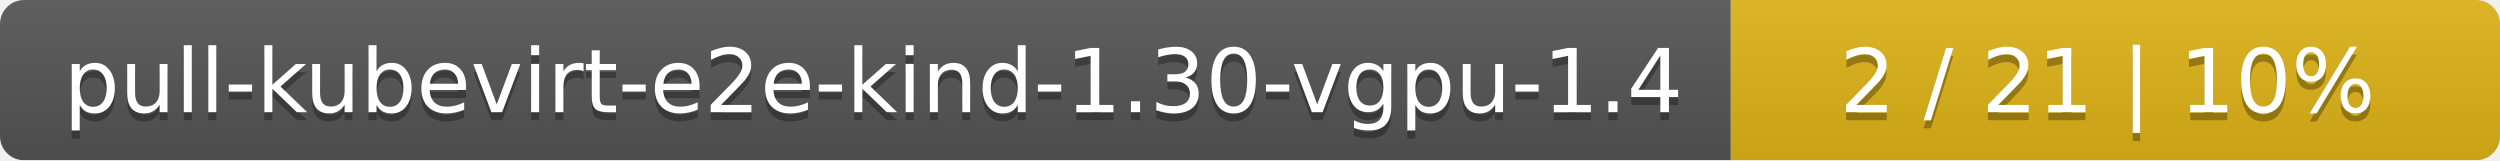
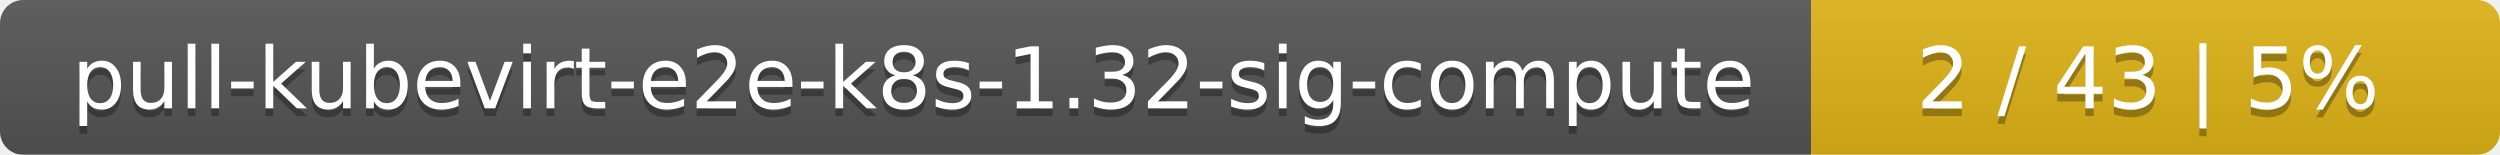
- <svg xmlns="http://www.w3.org/2000/svg" width="312" height="20">
+ <svg xmlns="http://www.w3.org/2000/svg" width="323" height="20">
  <linearGradient id="smooth" x2="0" y2="100%">
    <stop offset="0" stop-color="#bbb" stop-opacity=".1" />
    <stop offset="1" stop-opacity=".1" />
  </linearGradient>
  <mask id="round">
-     <rect width="312" height="20" rx="3" fill="#fff" />
+     <rect width="323" height="20" rx="3" fill="#fff" />
  </mask>
  <g mask="url(#round)">
-     <rect width="216" height="20" fill="#555" />
-     <rect x="216" width="96" height="20" fill="#dfb317" />
-     <rect width="312" height="20" fill="url(#smooth)" />
+     <rect width="234" height="20" fill="#555" />
+     <rect x="234" width="89" height="20" fill="#dfb317" />
+     <rect width="323" height="20" fill="url(#smooth)" />
  </g>
  <g fill="#fff" text-anchor="middle" font-family="DejaVu Sans,Verdana,Geneva,sans-serif" font-size="11">
-     <text x="109" y="15" fill="#010101" fill-opacity=".3">pull-kubevirt-e2e-kind-1.30-vgpu-1.4</text>
-     <text x="109" y="14">pull-kubevirt-e2e-kind-1.30-vgpu-1.4</text>
-     <text x="263" y="15" fill="#010101" fill-opacity=".3">2 / 21    |    10%</text>
-     <text x="263" y="14">2 / 21    |    10%</text>
+     <text x="118" y="15" fill="#010101" fill-opacity=".3">pull-kubevirt-e2e-k8s-1.32-sig-compute</text>
+     <text x="118" y="14">pull-kubevirt-e2e-k8s-1.32-sig-compute</text>
+     <text x="277.5" y="15" fill="#010101" fill-opacity=".3">2 / 43    |    5%</text>
+     <text x="277.5" y="14">2 / 43    |    5%</text>
  </g>
</svg>
